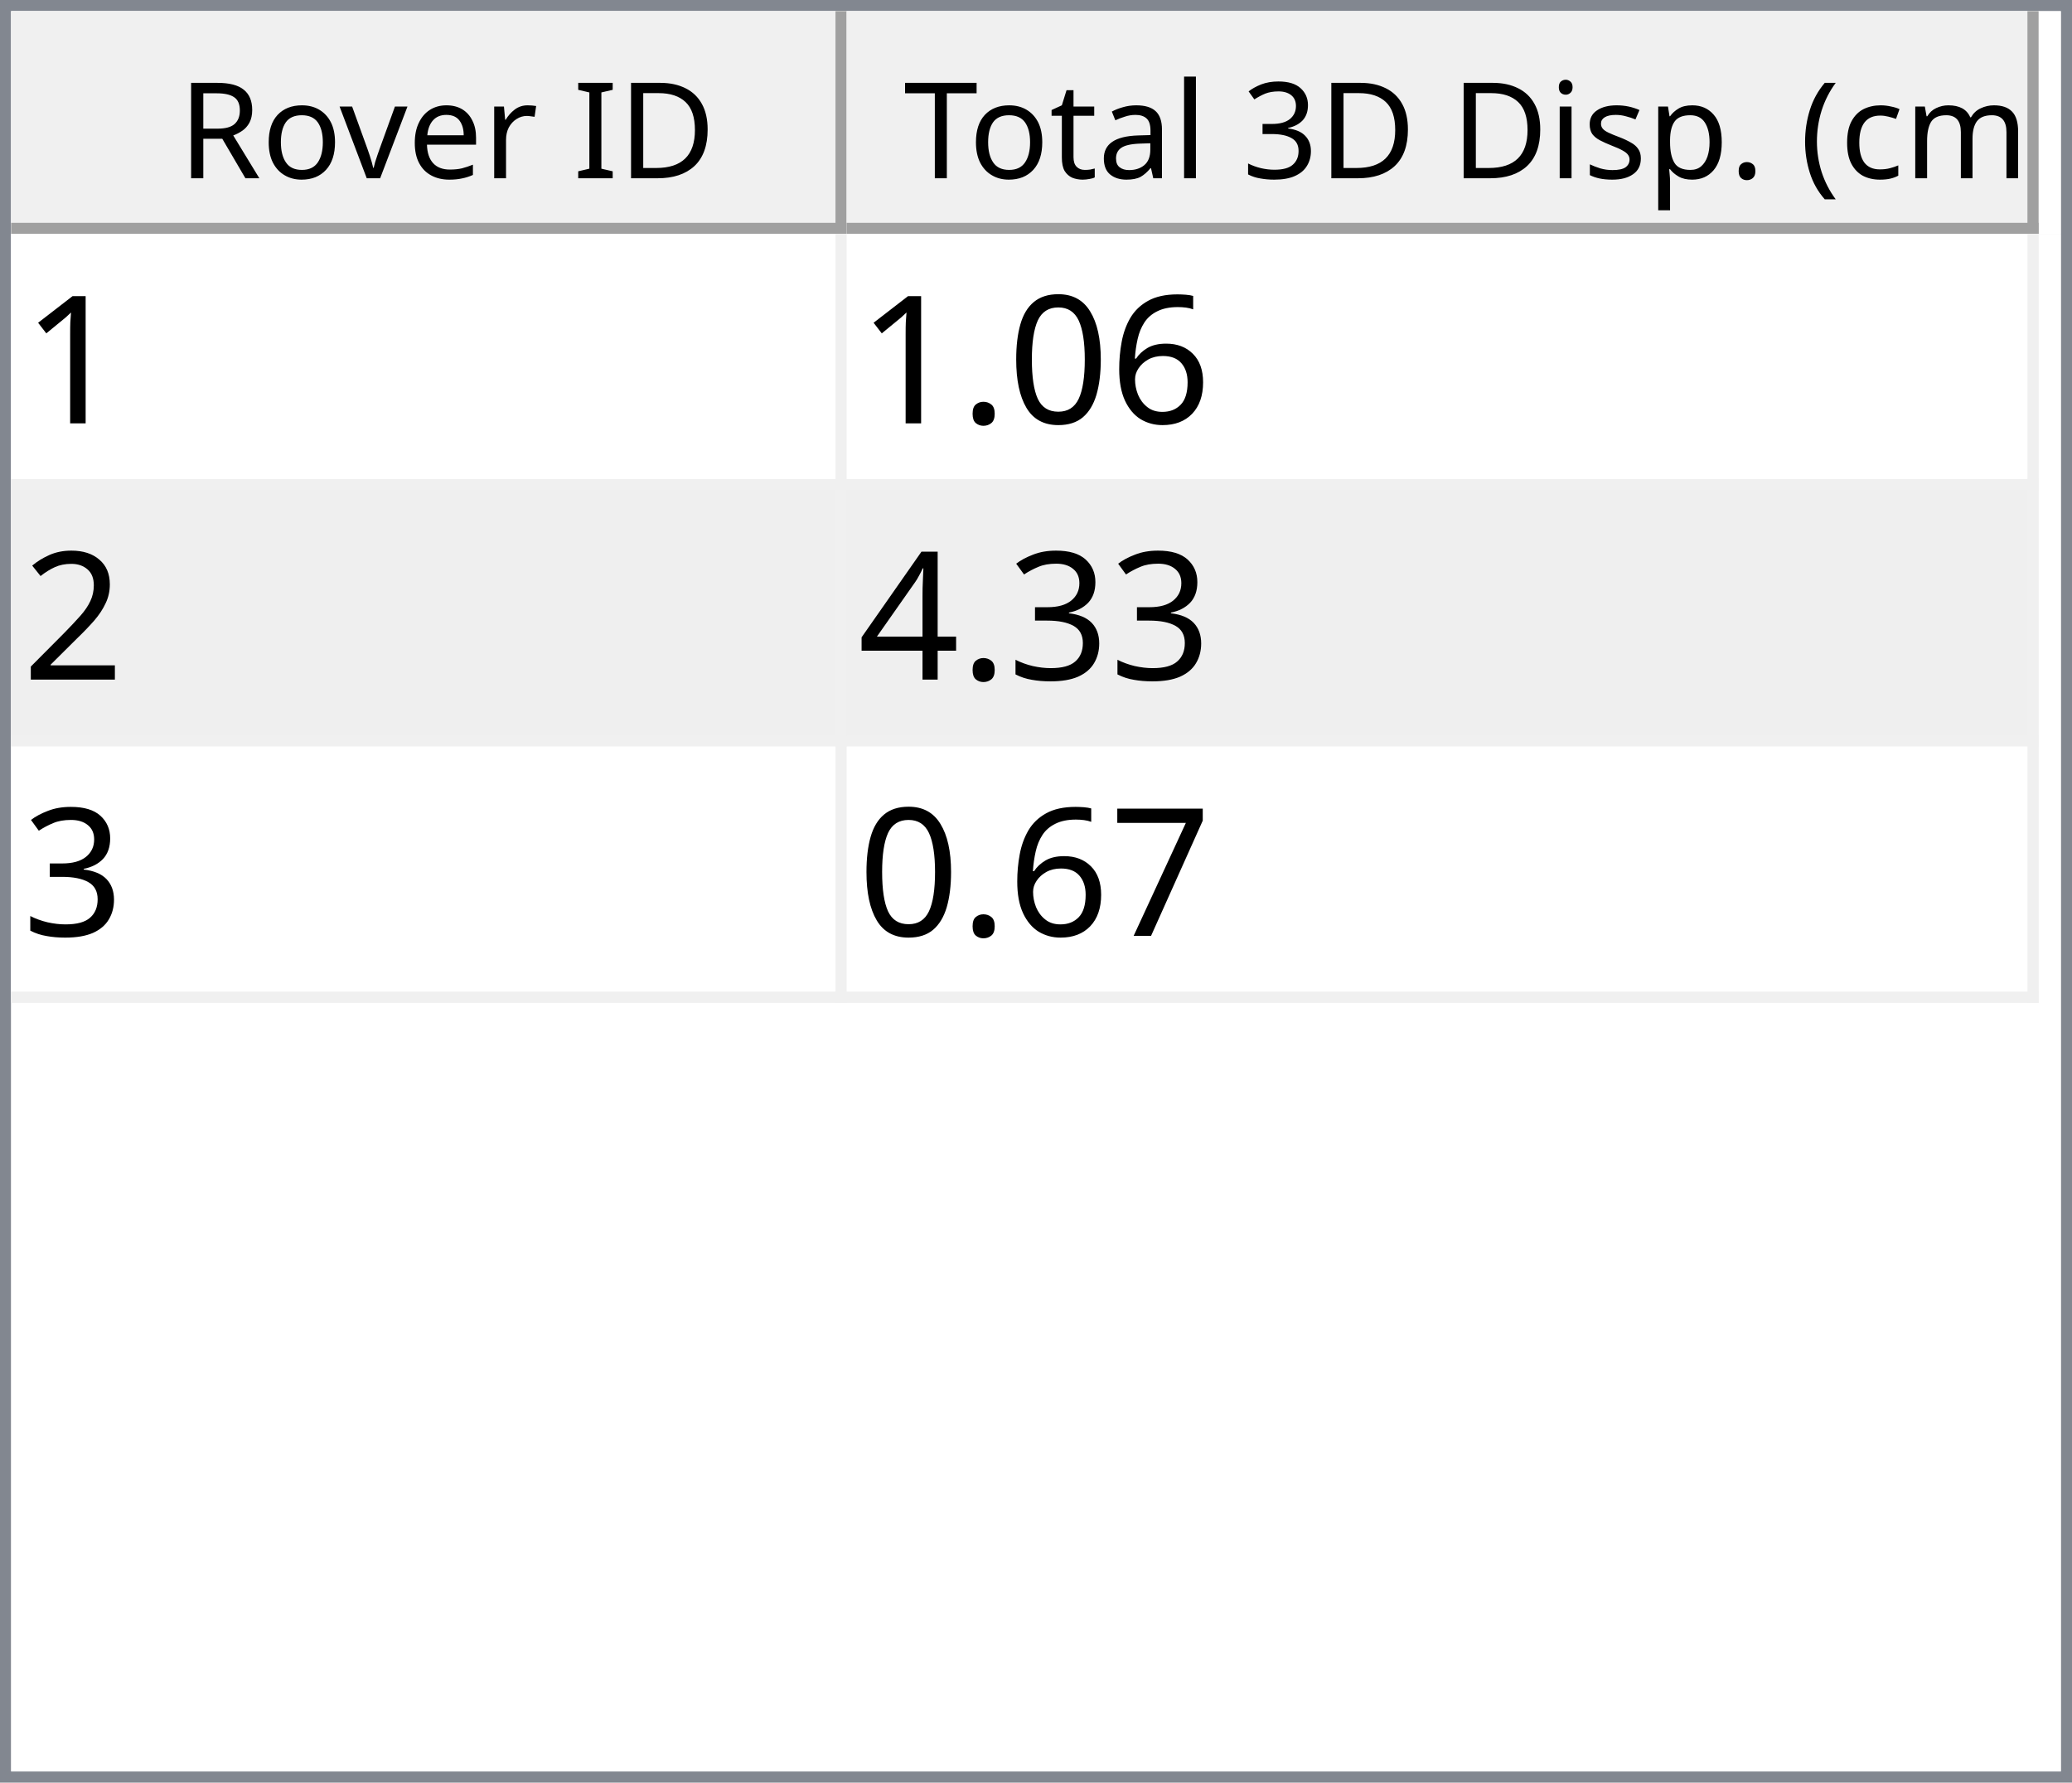
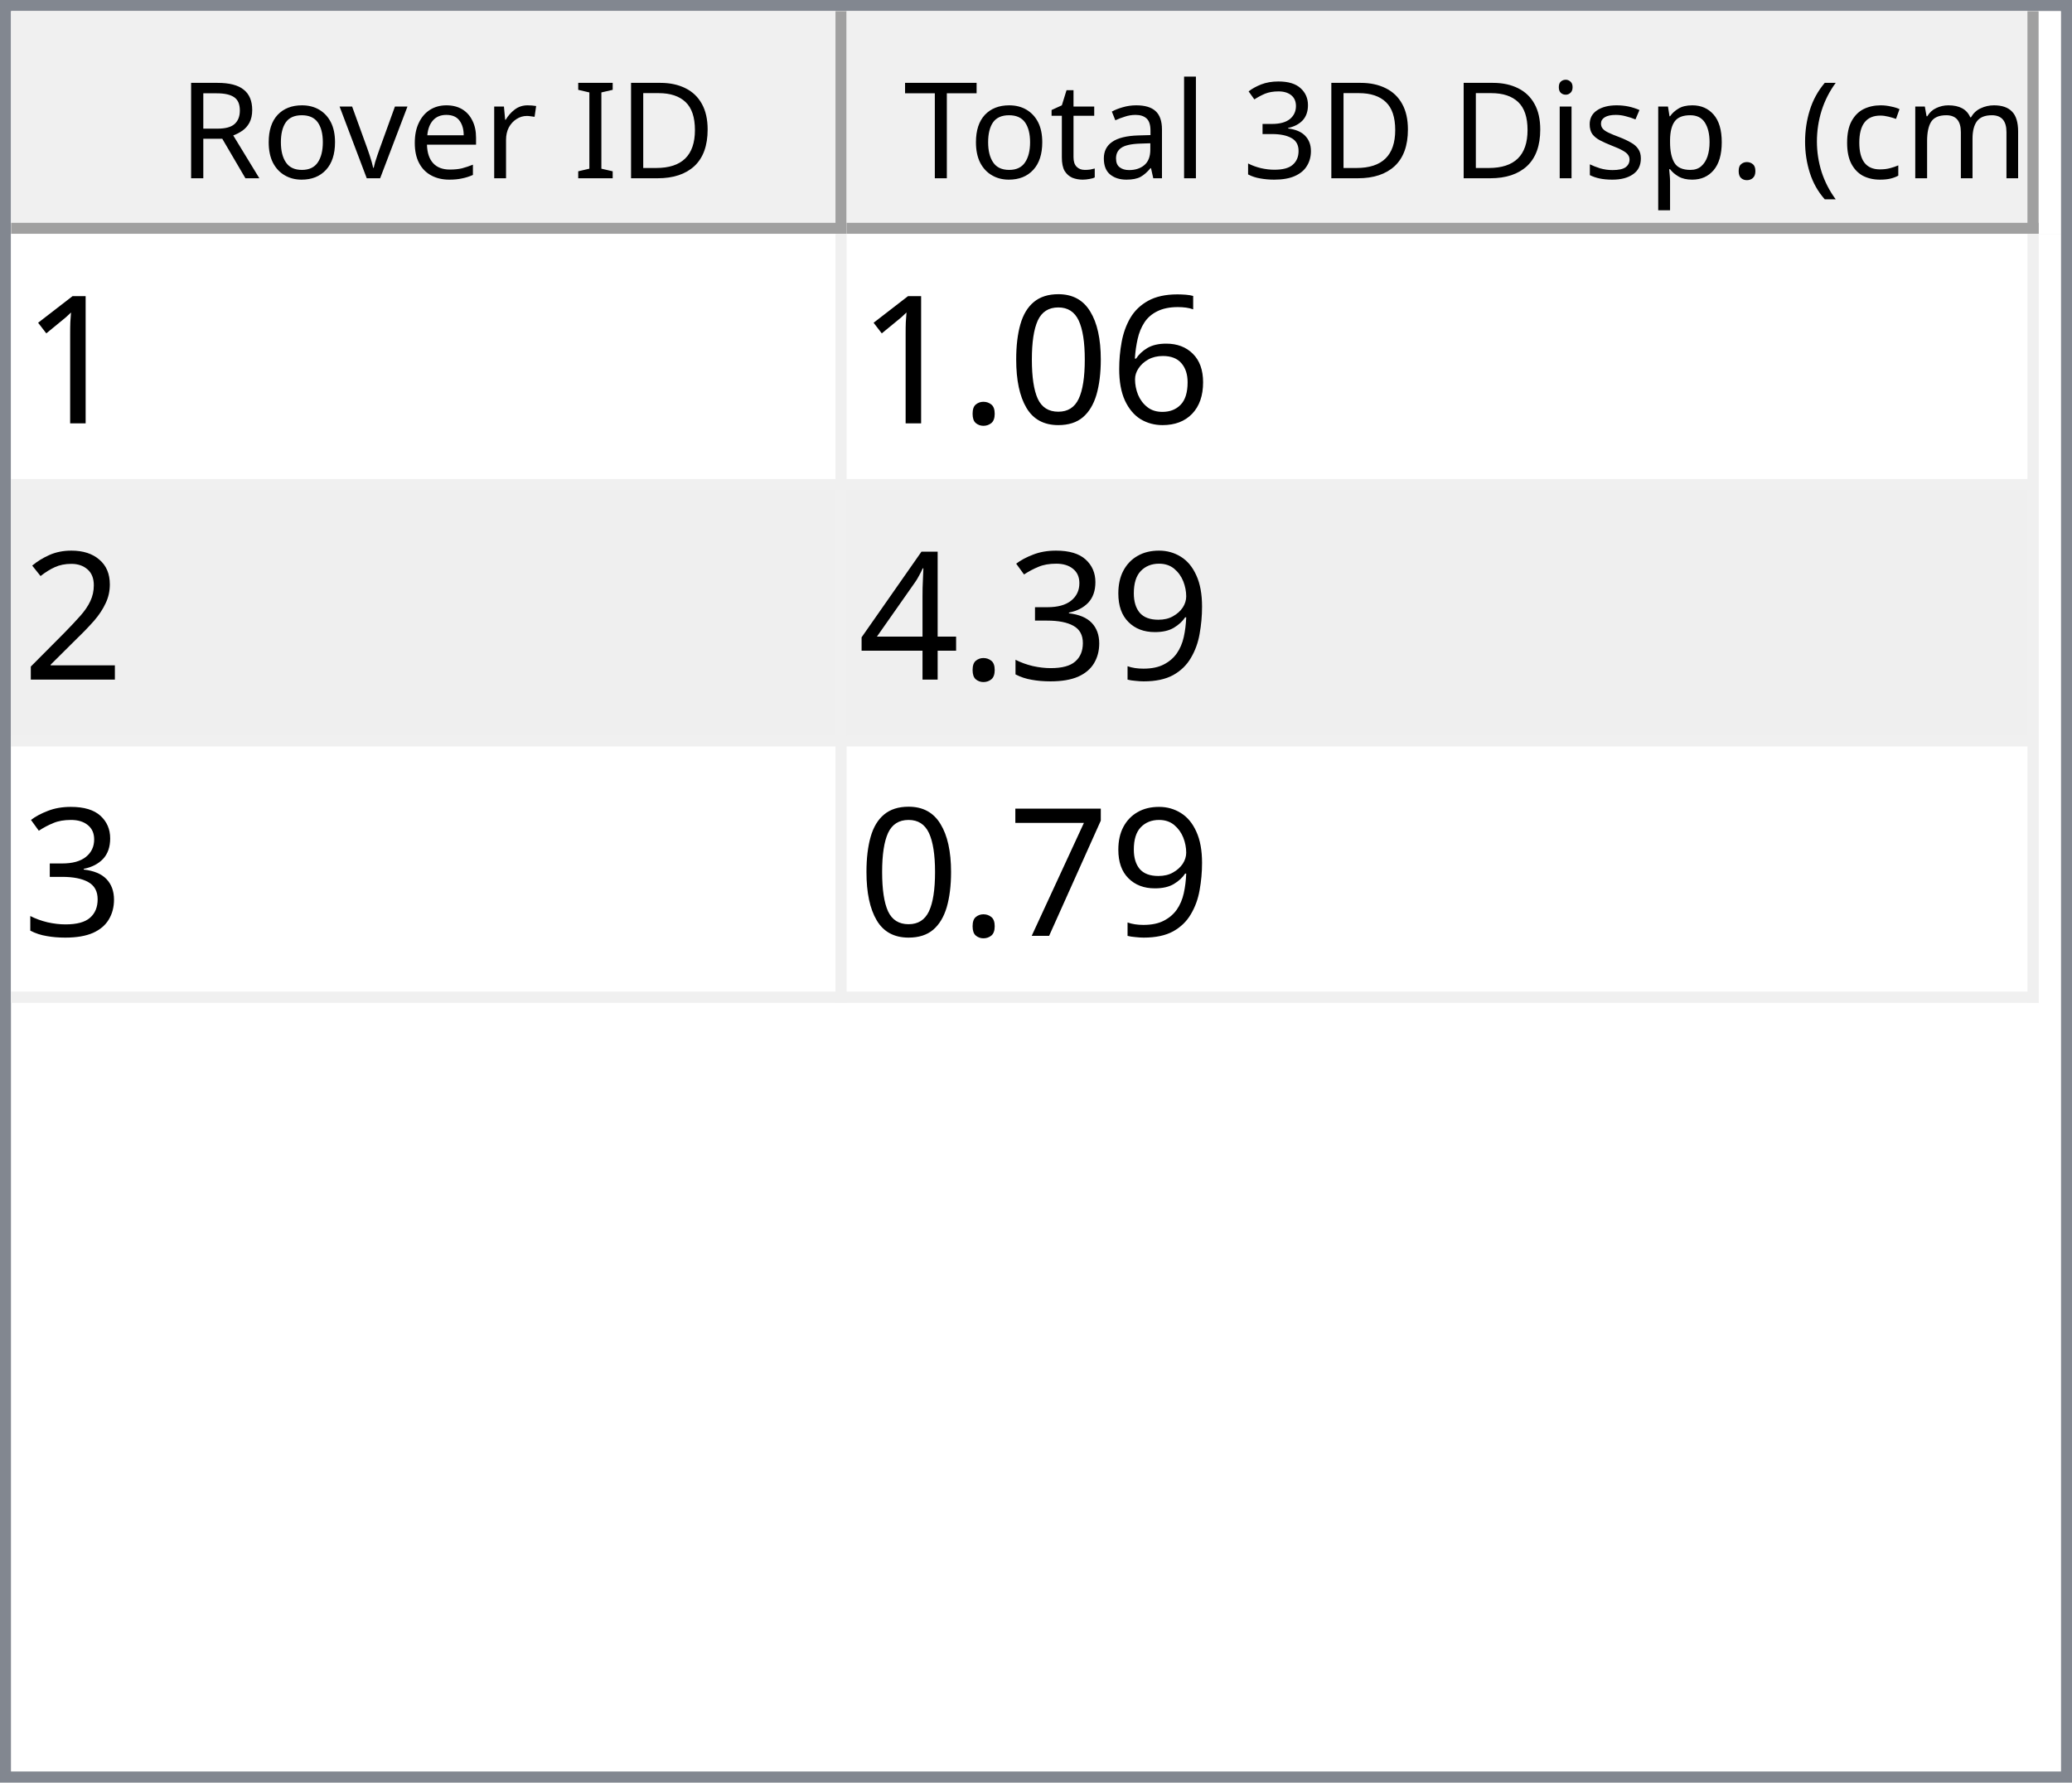
<svg xmlns="http://www.w3.org/2000/svg" style="fill-opacity:1; color-rendering:auto; color-interpolation:auto; text-rendering:auto; stroke:black; stroke-linecap:square; stroke-miterlimit:10; shape-rendering:auto; stroke-opacity:1; fill:black; stroke-dasharray:none; font-weight:normal; stroke-width:1; font-family:'Dialog'; font-style:normal; stroke-linejoin:miter; font-size:12px; stroke-dashoffset:0; image-rendering:auto;" width="186" height="160">
  <defs id="genericDefs" />
  <g>
    <defs id="defs1">
      <clipPath clipPathUnits="userSpaceOnUse" id="clipPath1">
        <path d="M0 0 L186 0 L186 160 L0 160 L0 0 Z" />
      </clipPath>
      <clipPath clipPathUnits="userSpaceOnUse" id="clipPath2">
        <path d="M0 0 L0 160 L186 160 L186 0 Z" />
      </clipPath>
      <clipPath clipPathUnits="userSpaceOnUse" id="clipPath3">
        <path d="M0 0 L0 20 L184 20 L184 0 Z" />
      </clipPath>
      <clipPath clipPathUnits="userSpaceOnUse" id="clipPath4">
        <path d="M0 0 L0 20 L75 20 L75 0 Z" />
      </clipPath>
      <clipPath clipPathUnits="userSpaceOnUse" id="clipPath5">
        <path d="M1 1 L1 19 L74 19 L74 1 Z" />
      </clipPath>
      <clipPath clipPathUnits="userSpaceOnUse" id="clipPath6">
        <path d="M0 0 L0 18 L73 18 L73 0 Z" />
      </clipPath>
      <clipPath clipPathUnits="userSpaceOnUse" id="clipPath7">
        <path d="M-0.5 -0.5 L-0.5 19.5 L74.5 19.5 L74.5 -0.5 Z" />
      </clipPath>
      <clipPath clipPathUnits="userSpaceOnUse" id="clipPath8">
        <path d="M0 0 L0 20 L107 20 L107 0 Z" />
      </clipPath>
      <clipPath clipPathUnits="userSpaceOnUse" id="clipPath9">
        <path d="M1 1 L1 19 L106 19 L106 1 Z" />
      </clipPath>
      <clipPath clipPathUnits="userSpaceOnUse" id="clipPath10">
        <path d="M0 0 L0 18 L105 18 L105 0 Z" />
      </clipPath>
      <clipPath clipPathUnits="userSpaceOnUse" id="clipPath11">
        <path d="M-0.5 -0.5 L-0.5 19.5 L106.5 19.5 L106.5 -0.5 Z" />
      </clipPath>
      <clipPath clipPathUnits="userSpaceOnUse" id="clipPath12">
        <path d="M0 0 L0 138 L184 138 L184 0 Z" />
      </clipPath>
      <clipPath clipPathUnits="userSpaceOnUse" id="clipPath13">
        <path d="M0 0 L0 69 L182 69 L182 0 Z" />
      </clipPath>
      <clipPath clipPathUnits="userSpaceOnUse" id="clipPath14">
        <path d="M-0.5 -0.5 L-0.5 68.5 L181.5 68.5 L181.5 -0.5 Z" />
      </clipPath>
      <clipPath clipPathUnits="userSpaceOnUse" id="clipPath15">
        <path d="M0 0 L0 22 L74 22 L74 0 Z" />
      </clipPath>
      <clipPath clipPathUnits="userSpaceOnUse" id="clipPath16">
        <path d="M0 0 L0 22 L106 22 L106 0 Z" />
      </clipPath>
      <font horiz-adv-x="64.551" id="font1">
        <font-face ascent="107.91" descent="25.098" units-per-em="100" style="font-style:normal; font-family:Segoe UI; font-weight:normal;" />
        <missing-glyph horiz-adv-x="64.551" d="M8.109 0 L8.109 68.266 L56.453 68.266 L56.453 0 L8.109 0 ZM15.328 7.234 L49.219 7.234 L49.219 61.031 L15.328 61.031 L15.328 7.234 Z" />
        <glyph unicode="D" horiz-adv-x="70.117" d="M9.188 0 L9.188 70.016 L28.516 70.016 Q65.531 70.016 65.531 35.891 Q65.531 19.672 55.25 9.836 Q44.969 0 27.734 0 L9.188 0 ZM17.391 62.594 L17.391 7.422 L27.828 7.422 Q41.609 7.422 49.273 14.797 Q56.938 22.172 56.938 35.688 Q56.938 62.594 28.328 62.594 L17.391 62.594 Z" />
        <glyph unicode="I" horiz-adv-x="26.611" d="M17.391 0 L9.188 0 L9.188 70.016 L17.391 70.016 L17.391 0 Z" />
        <glyph unicode=" " horiz-adv-x="27.393" d="" />
        <glyph unicode="r" horiz-adv-x="34.766" d="M34.188 41.891 Q32.078 43.5 28.125 43.5 Q23 43.5 19.555 38.672 Q16.109 33.844 16.109 25.484 L16.109 0 L8.109 0 L8.109 50 L16.109 50 L16.109 39.703 L16.312 39.703 Q18.016 44.969 21.531 47.922 Q25.047 50.875 29.391 50.875 Q32.516 50.875 34.188 50.203 L34.188 41.891 Z" />
        <glyph unicode="e" horiz-adv-x="52.295" d="M48.297 23 L12.984 23 Q13.188 14.656 17.484 10.109 Q21.781 5.562 29.297 5.562 Q37.75 5.562 44.828 11.141 L44.828 3.609 Q38.234 -1.172 27.391 -1.172 Q16.797 -1.172 10.742 5.641 Q4.688 12.453 4.688 24.812 Q4.688 36.469 11.305 43.82 Q17.922 51.172 27.734 51.172 Q37.547 51.172 42.922 44.828 Q48.297 38.484 48.297 27.203 L48.297 23 ZM40.094 29.781 Q40.047 36.719 36.75 40.578 Q33.453 44.438 27.594 44.438 Q21.922 44.438 17.969 40.383 Q14.016 36.328 13.094 29.781 L40.094 29.781 Z" />
        <glyph unicode="v" horiz-adv-x="47.9" d="M47.406 50 L27.484 0 L19.625 0 L0.688 50 L9.469 50 L22.172 13.672 Q23.578 9.672 23.922 6.688 L24.125 6.688 Q24.609 10.453 25.688 13.484 L38.969 50 L47.406 50 Z" />
        <glyph unicode="o" horiz-adv-x="58.594" d="M29 -1.172 Q17.922 -1.172 11.305 5.836 Q4.688 12.844 4.688 24.422 Q4.688 37.016 11.57 44.094 Q18.453 51.172 30.172 51.172 Q41.359 51.172 47.633 44.289 Q53.906 37.406 53.906 25.203 Q53.906 13.234 47.141 6.031 Q40.375 -1.172 29 -1.172 ZM29.594 44.438 Q21.875 44.438 17.383 39.188 Q12.891 33.938 12.891 24.703 Q12.891 15.828 17.43 10.695 Q21.969 5.562 29.594 5.562 Q37.359 5.562 41.531 10.594 Q45.703 15.625 45.703 24.906 Q45.703 34.281 41.531 39.359 Q37.359 44.438 29.594 44.438 Z" />
        <glyph unicode="R" horiz-adv-x="59.814" d="M59.375 0 L49.609 0 L37.891 19.625 Q36.281 22.359 34.766 24.289 Q33.25 26.219 31.664 27.438 Q30.078 28.656 28.25 29.219 Q26.422 29.781 24.125 29.781 L17.391 29.781 L17.391 0 L9.188 0 L9.188 70.016 L30.078 70.016 Q34.672 70.016 38.555 68.867 Q42.438 67.719 45.289 65.375 Q48.141 63.031 49.758 59.547 Q51.375 56.062 51.375 51.375 Q51.375 47.703 50.273 44.656 Q49.172 41.609 47.148 39.211 Q45.125 36.812 42.266 35.133 Q39.406 33.453 35.844 32.516 L35.844 32.328 Q37.594 31.547 38.891 30.547 Q40.188 29.547 41.359 28.18 Q42.531 26.812 43.68 25.078 Q44.828 23.344 46.234 21.047 L59.375 0 ZM17.391 62.594 L17.391 37.203 L28.516 37.203 Q31.594 37.203 34.203 38.133 Q36.812 39.062 38.719 40.797 Q40.625 42.531 41.703 45.047 Q42.781 47.562 42.781 50.688 Q42.781 56.297 39.141 59.445 Q35.5 62.594 28.609 62.594 L17.391 62.594 Z" />
        <glyph unicode=")" horiz-adv-x="30.176" d="M8.297 -15.922 L1.172 -15.922 Q16.406 2.344 16.406 26.812 Q16.406 51.469 1.078 70.016 L8.297 70.016 Q23.531 52.156 23.531 26.703 Q23.531 1.375 8.297 -15.922 Z" />
        <glyph unicode="m" horiz-adv-x="86.133" d="M79.109 0 L71.094 0 L71.094 28.719 Q71.094 37.016 68.531 40.727 Q65.969 44.438 59.906 44.438 Q54.781 44.438 51.195 39.75 Q47.609 35.062 47.609 28.516 L47.609 0 L39.594 0 L39.594 29.688 Q39.594 44.438 28.219 44.438 Q22.953 44.438 19.531 40.016 Q16.109 35.594 16.109 28.516 L16.109 0 L8.109 0 L8.109 50 L16.109 50 L16.109 42.094 L16.312 42.094 Q21.625 51.172 31.844 51.172 Q36.969 51.172 40.773 48.312 Q44.578 45.453 46 40.828 Q51.562 51.172 62.594 51.172 Q79.109 51.172 79.109 30.812 L79.109 0 Z" />
        <glyph unicode="c" horiz-adv-x="46.191" d="M42.188 2.297 Q36.422 -1.172 28.516 -1.172 Q17.828 -1.172 11.258 5.789 Q4.688 12.75 4.688 23.828 Q4.688 36.188 11.766 43.68 Q18.844 51.172 30.672 51.172 Q37.25 51.172 42.281 48.734 L42.281 40.531 Q36.719 44.438 30.375 44.438 Q22.703 44.438 17.797 38.945 Q12.891 33.453 12.891 24.516 Q12.891 15.719 17.508 10.641 Q22.125 5.562 29.891 5.562 Q36.422 5.562 42.188 9.906 L42.188 2.297 Z" />
        <glyph unicode="(" horiz-adv-x="30.176" d="M29.109 -15.922 L21.969 -15.922 Q6.844 1.375 6.844 26.703 Q6.844 52.156 21.969 70.016 L29.203 70.016 Q13.875 51.469 13.875 26.812 Q13.875 2.344 29.109 -15.922 Z" />
        <glyph unicode="." horiz-adv-x="21.68" d="M10.891 -1.078 Q8.641 -1.078 7.055 0.539 Q5.469 2.156 5.469 4.391 Q5.469 6.641 7.055 8.273 Q8.641 9.906 10.891 9.906 Q13.188 9.906 14.797 8.273 Q16.406 6.641 16.406 4.391 Q16.406 2.156 14.797 0.539 Q13.188 -1.078 10.891 -1.078 Z" />
        <glyph unicode="p" horiz-adv-x="58.789" d="M16.312 7.234 L16.109 7.234 L16.109 -23 L8.109 -23 L8.109 50 L16.109 50 L16.109 41.219 L16.312 41.219 Q22.219 51.172 33.594 51.172 Q43.266 51.172 48.688 44.461 Q54.109 37.75 54.109 26.469 Q54.109 13.922 48 6.375 Q41.891 -1.172 31.297 -1.172 Q21.578 -1.172 16.312 7.234 ZM16.109 27.391 L16.109 20.406 Q16.109 14.203 20.141 9.883 Q24.172 5.562 30.375 5.562 Q37.641 5.562 41.773 11.133 Q45.906 16.703 45.906 26.609 Q45.906 34.969 42.047 39.703 Q38.188 44.438 31.594 44.438 Q24.609 44.438 20.359 39.578 Q16.109 34.719 16.109 27.391 Z" />
        <glyph unicode="s" horiz-adv-x="42.432" d="M5.078 1.812 L5.078 10.406 Q11.625 5.562 19.484 5.562 Q30.031 5.562 30.031 12.594 Q30.031 14.594 29.125 15.992 Q28.219 17.391 26.68 18.461 Q25.141 19.531 23.07 20.383 Q21 21.234 18.609 22.172 Q15.281 23.484 12.766 24.828 Q10.25 26.172 8.57 27.859 Q6.891 29.547 6.031 31.695 Q5.172 33.844 5.172 36.719 Q5.172 40.234 6.789 42.945 Q8.406 45.656 11.086 47.484 Q13.766 49.312 17.211 50.242 Q20.656 51.172 24.312 51.172 Q30.812 51.172 35.938 48.922 L35.938 40.828 Q30.422 44.438 23.25 44.438 Q21 44.438 19.195 43.922 Q17.391 43.406 16.094 42.477 Q14.797 41.547 14.086 40.258 Q13.375 38.969 13.375 37.406 Q13.375 35.453 14.086 34.133 Q14.797 32.812 16.164 31.789 Q17.531 30.766 19.484 29.938 Q21.438 29.109 23.922 28.125 Q27.25 26.859 29.883 25.516 Q32.516 24.172 34.375 22.484 Q36.234 20.797 37.234 18.602 Q38.234 16.406 38.234 13.375 Q38.234 9.672 36.602 6.938 Q34.969 4.203 32.234 2.398 Q29.5 0.594 25.93 -0.289 Q22.359 -1.172 18.453 -1.172 Q10.75 -1.172 5.078 1.812 Z" />
        <glyph unicode="i" horiz-adv-x="24.219" d="M12.203 62.703 Q10.062 62.703 8.547 64.164 Q7.031 65.625 7.031 67.875 Q7.031 70.125 8.547 71.609 Q10.062 73.094 12.203 73.094 Q14.406 73.094 15.945 71.609 Q17.484 70.125 17.484 67.875 Q17.484 65.719 15.945 64.211 Q14.406 62.703 12.203 62.703 ZM16.109 0 L8.109 0 L8.109 50 L16.109 50 L16.109 0 Z" />
        <glyph unicode="3" horiz-adv-x="53.906" d="M46.531 19.828 Q46.531 15.094 44.75 11.211 Q42.969 7.328 39.719 4.57 Q36.469 1.812 31.93 0.297 Q27.391 -1.219 21.922 -1.219 Q11.922 -1.219 6 2.594 L6 11.188 Q13.094 5.609 22.219 5.609 Q25.875 5.609 28.828 6.539 Q31.781 7.469 33.906 9.227 Q36.031 10.984 37.18 13.477 Q38.328 15.969 38.328 19.094 Q38.328 32.812 18.797 32.812 L12.984 32.812 L12.984 39.594 L18.5 39.594 Q35.797 39.594 35.797 52.484 Q35.797 64.406 22.609 64.406 Q15.188 64.406 8.688 59.422 L8.688 67.188 Q15.375 71.188 24.609 71.188 Q29 71.188 32.57 69.969 Q36.141 68.75 38.68 66.555 Q41.219 64.359 42.609 61.281 Q44 58.203 44 54.5 Q44 40.672 30.031 36.719 L30.031 36.531 Q33.594 36.141 36.625 34.797 Q39.656 33.453 41.852 31.305 Q44.047 29.156 45.289 26.25 Q46.531 23.344 46.531 19.828 Z" />
        <glyph unicode="l" horiz-adv-x="24.219" d="M16.109 0 L8.109 0 L8.109 74.031 L16.109 74.031 L16.109 0 Z" />
        <glyph unicode="a" horiz-adv-x="50.879" d="M43.891 0 L35.891 0 L35.891 7.812 L35.688 7.812 Q30.469 -1.172 20.312 -1.172 Q12.844 -1.172 8.617 2.781 Q4.391 6.734 4.391 13.281 Q4.391 27.297 20.906 29.594 L35.891 31.688 Q35.891 44.438 25.594 44.438 Q16.547 44.438 9.281 38.281 L9.281 46.484 Q16.656 51.172 26.266 51.172 Q43.891 51.172 43.891 32.516 L43.891 0 ZM35.891 25.297 L23.828 23.641 Q18.266 22.859 15.43 20.875 Q12.594 18.891 12.594 13.875 Q12.594 10.203 15.211 7.883 Q17.828 5.562 22.172 5.562 Q28.125 5.562 32.008 9.742 Q35.891 13.922 35.891 20.312 L35.891 25.297 Z" />
        <glyph unicode="t" horiz-adv-x="33.887" d="M31.297 0.484 Q28.469 -1.078 23.828 -1.078 Q10.688 -1.078 10.688 13.578 L10.688 43.172 L2.094 43.172 L2.094 50 L10.688 50 L10.688 62.203 L18.703 64.797 L18.703 50 L31.297 50 L31.297 43.172 L18.703 43.172 L18.703 14.984 Q18.703 9.969 20.414 7.82 Q22.125 5.672 26.078 5.672 Q29.109 5.672 31.297 7.328 L31.297 0.484 Z" />
        <glyph unicode="T" horiz-adv-x="52.393" d="M50.594 62.594 L30.375 62.594 L30.375 0 L22.172 0 L22.172 62.594 L2 62.594 L2 70.016 L50.594 70.016 L50.594 62.594 Z" />
      </font>
      <font horiz-adv-x="75.0" id="font2">
        <font-face ascent="100.537" descent="21.973" units-per-em="100" style="font-style:normal; font-family:sans-serif; font-weight:normal;" />
        <missing-glyph horiz-adv-x="75.0" d="M12.5 0 L12.5 62.5 L62.5 62.5 L62.5 0 L12.5 0 ZM14.062 1.562 L60.938 1.562 L60.938 60.938 L14.062 60.938 L14.062 1.562 Z" />
        <glyph unicode="1" horiz-adv-x="55.615" d="M37.25 0 L28.469 0 L28.469 56 Q25.297 52.984 20.141 49.953 Q14.984 46.922 10.891 45.406 L10.891 53.906 Q18.266 57.375 23.781 62.305 Q29.297 67.234 31.594 71.875 L37.25 71.875 L37.25 0 Z" />
        <glyph unicode="6" horiz-adv-x="55.615" d="M49.75 54.047 L41.016 53.375 Q39.844 58.547 37.703 60.891 Q34.125 64.656 28.906 64.656 Q24.703 64.656 21.531 62.312 Q17.391 59.281 14.992 53.469 Q12.594 47.656 12.5 36.922 Q15.672 41.75 20.266 44.094 Q24.859 46.438 29.891 46.438 Q38.672 46.438 44.852 39.969 Q51.031 33.5 51.031 23.25 Q51.031 16.5 48.125 10.719 Q45.219 4.938 40.141 1.859 Q35.062 -1.219 28.609 -1.219 Q17.625 -1.219 10.695 6.859 Q3.766 14.938 3.766 33.5 Q3.766 54.25 11.422 63.672 Q18.109 71.875 29.438 71.875 Q37.891 71.875 43.289 67.141 Q48.688 62.406 49.75 54.047 ZM13.875 23.188 Q13.875 18.656 15.797 14.508 Q17.719 10.359 21.188 8.18 Q24.656 6 28.469 6 Q34.031 6 38.039 10.492 Q42.047 14.984 42.047 22.703 Q42.047 30.125 38.086 34.398 Q34.125 38.672 28.125 38.672 Q22.172 38.672 18.023 34.398 Q13.875 30.125 13.875 23.188 Z" />
        <glyph unicode="0" horiz-adv-x="55.615" d="M4.156 35.297 Q4.156 48 6.766 55.742 Q9.375 63.484 14.523 67.68 Q19.672 71.875 27.484 71.875 Q33.25 71.875 37.594 69.555 Q41.938 67.234 44.773 62.867 Q47.609 58.5 49.219 52.227 Q50.828 45.953 50.828 35.297 Q50.828 22.703 48.242 14.969 Q45.656 7.234 40.508 3.008 Q35.359 -1.219 27.484 -1.219 Q17.141 -1.219 11.234 6.203 Q4.156 15.141 4.156 35.297 ZM13.188 35.297 Q13.188 17.672 17.312 11.836 Q21.438 6 27.484 6 Q33.547 6 37.672 11.859 Q41.797 17.719 41.797 35.297 Q41.797 52.984 37.672 58.789 Q33.547 64.594 27.391 64.594 Q21.344 64.594 17.719 59.469 Q13.188 52.938 13.188 35.297 Z" />
        <glyph unicode="." horiz-adv-x="27.783" d="M9.078 0 L9.078 10.016 L19.094 10.016 L19.094 0 L9.078 0 Z" />
        <glyph unicode="2" horiz-adv-x="55.615" d="M50.344 8.453 L50.344 0 L3.031 0 Q2.938 3.172 4.047 6.109 Q5.859 10.938 9.836 15.625 Q13.812 20.312 21.344 26.469 Q33.016 36.031 37.117 41.625 Q41.219 47.219 41.219 52.203 Q41.219 57.422 37.477 61.008 Q33.734 64.594 27.734 64.594 Q21.391 64.594 17.578 60.789 Q13.766 56.984 13.719 50.25 L4.688 51.172 Q5.609 61.281 11.664 66.578 Q17.719 71.875 27.938 71.875 Q38.234 71.875 44.242 66.164 Q50.25 60.453 50.25 52 Q50.25 47.703 48.492 43.555 Q46.734 39.406 42.656 34.812 Q38.578 30.219 29.109 22.219 Q21.188 15.578 18.945 13.211 Q16.703 10.844 15.234 8.453 L50.344 8.453 Z" />
+         <glyph unicode="9" horiz-adv-x="55.615" d="M5.469 16.547 L13.922 17.328 Q14.984 11.375 18.016 8.688 Q21.047 6 25.781 6 Q29.828 6 32.883 7.859 Q35.938 9.719 37.891 12.82 Q39.844 15.922 41.164 21.195 Q42.484 26.469 42.484 31.938 Q42.484 32.516 42.438 33.688 Q39.797 29.5 35.234 26.883 Q30.672 24.266 25.344 24.266 Q16.453 24.266 10.305 30.711 Q4.156 37.156 4.156 47.703 Q4.156 58.594 10.578 65.234 Q17 71.875 26.656 71.875 Q33.641 71.875 39.43 68.117 Q45.219 64.359 48.219 57.398 Q51.219 50.438 51.219 37.25 Q51.219 23.531 48.242 15.406 Q45.266 7.281 39.383 3.031 Q33.5 -1.219 25.594 -1.219 Q17.188 -1.219 11.867 3.445 Q6.547 8.109 5.469 16.547 ZM41.453 48.141 Q41.453 55.719 37.43 60.156 Q33.406 64.594 27.734 64.594 Q21.875 64.594 17.531 59.812 Q13.188 55.031 13.188 47.406 Q13.188 40.578 17.312 36.305 Q21.438 32.031 27.484 32.031 Q33.594 32.031 37.523 36.305 Q41.453 40.578 41.453 48.141 Z" />
        <glyph unicode="3" horiz-adv-x="55.615" d="M4.203 18.891 L12.984 20.062 Q14.5 12.594 18.141 9.297 Q21.781 6 27 6 Q33.203 6 37.477 10.297 Q41.75 14.594 41.75 20.953 Q41.75 27 37.797 30.93 Q33.844 34.859 27.734 34.859 Q25.25 34.859 21.531 33.891 L22.516 41.609 Q23.391 41.5 23.922 41.5 Q29.547 41.5 34.039 44.43 Q38.531 47.359 38.531 53.469 Q38.531 58.297 35.258 61.477 Q31.984 64.656 26.812 64.656 Q21.688 64.656 18.266 61.43 Q14.844 58.203 13.875 51.766 L5.078 53.328 Q6.688 62.156 12.398 67.016 Q18.109 71.875 26.609 71.875 Q32.469 71.875 37.398 69.359 Q42.328 66.844 44.945 62.5 Q47.562 58.156 47.562 53.266 Q47.562 48.641 45.07 44.828 Q42.578 41.016 37.703 38.766 Q44.047 37.312 47.562 32.695 Q51.078 28.078 51.078 21.141 Q51.078 11.766 44.242 5.25 Q37.406 -1.266 26.953 -1.266 Q17.531 -1.266 11.305 4.352 Q5.078 9.969 4.203 18.891 Z" />
        <glyph unicode="4" horiz-adv-x="55.615" d="M32.328 0 L32.328 17.141 L1.266 17.141 L1.266 25.203 L33.938 71.578 L41.109 71.578 L41.109 25.203 L50.781 25.203 L50.781 17.141 L41.109 17.141 L41.109 0 L32.328 0 ZM32.328 25.203 L32.328 57.469 L9.906 25.203 L32.328 25.203 Z" />
        <glyph unicode="7" horiz-adv-x="55.615" d="M4.734 62.203 L4.734 70.656 L51.078 70.656 L51.078 63.812 Q44.234 56.547 37.523 44.484 Q30.812 32.422 27.156 19.672 Q24.516 10.688 23.781 0 L14.75 0 Q14.891 8.453 18.062 20.414 Q21.234 32.375 27.172 43.484 Q33.109 54.594 39.797 62.203 L4.734 62.203 Z" />
      </font>
    </defs>
    <g style="fill:white; stroke:white;">
      <rect x="0" y="0" width="186" style="clip-path:url(#clipPath1); stroke:none;" height="160" />
    </g>
    <g style="fill:white; text-rendering:optimizeSpeed; color-rendering:optimizeSpeed; image-rendering:optimizeSpeed; shape-rendering:crispEdges; stroke:white; color-interpolation:sRGB;">
      <rect x="0" width="186" height="160" y="0" style="stroke:none;" />
      <path style="stroke:none;" d="M0 160 L186 160 L186 0 L0 0 Z" />
    </g>
    <g style="fill:rgb(240,240,240); font-family:'Segoe UI'; stroke:rgb(240,240,240);">
      <rect x="0" y="0" width="186" style="clip-path:url(#clipPath2); stroke:none;" height="160" />
    </g>
    <g style="fill:rgb(130,135,144); font-family:'Segoe UI'; stroke:rgb(130,135,144);">
      <path d="M0 0 L186 0 L186 160 L0 160 L0 0 ZM1 1 L185 1 L185 159 L1 159 L1 1 Z" style="fill-rule:evenodd; clip-path:url(#clipPath2); stroke:none;" />
    </g>
    <g style="fill:white; font-family:'Segoe UI'; stroke:white;" transform="translate(1,1)">
      <rect x="0" y="0" width="184" style="clip-path:url(#clipPath3); stroke:none;" height="20" />
    </g>
    <g style="fill:rgb(240,240,240); font-family:'Segoe UI'; stroke:rgb(240,240,240);" transform="translate(1,1)">
      <rect x="0" y="0" width="75" style="clip-path:url(#clipPath4); stroke:none;" height="20" />
    </g>
    <g style="font-family:'Segoe UI';" transform="translate(2,2)">
      <text x="14" xml:space="preserve" y="14" style="clip-path:url(#clipPath6); stroke:none;">Rover ID</text>
    </g>
    <g style="fill:rgb(160,160,160); font-family:'Segoe UI'; stroke:rgb(160,160,160); stroke-linejoin:bevel;" transform="translate(1.5,1.5)">
      <line x1="74" x2="74" y1="0" style="fill:none; clip-path:url(#clipPath7);" y2="19" />
    </g>
    <g style="fill:rgb(160,160,160); font-family:'Segoe UI'; stroke:rgb(160,160,160); stroke-linejoin:bevel;" transform="matrix(1,0,0,1,1,1) translate(0.5,0.5)">
      <line x1="0" x2="74" y1="19" style="fill:none; clip-path:url(#clipPath7);" y2="19" />
    </g>
    <g style="fill:rgb(240,240,240); font-family:'Segoe UI'; stroke:rgb(240,240,240);" transform="translate(76,1)">
      <rect x="0" y="0" width="107" style="clip-path:url(#clipPath8); stroke:none;" height="20" />
    </g>
    <g style="font-family:'Segoe UI';" transform="translate(77,2)">
      <text x="1" xml:space="preserve" y="14" style="clip-path:url(#clipPath10); stroke:none;"> Total 3D Disp. (cm)</text>
    </g>
    <g style="fill:rgb(160,160,160); font-family:'Segoe UI'; stroke:rgb(160,160,160); stroke-linejoin:bevel;" transform="translate(76.5,1.5)">
      <line x1="106" x2="106" y1="0" style="fill:none; clip-path:url(#clipPath11);" y2="19" />
    </g>
    <g style="fill:rgb(160,160,160); font-family:'Segoe UI'; stroke:rgb(160,160,160); stroke-linejoin:bevel;" transform="matrix(1,0,0,1,76,1) translate(0.5,0.5)">
      <line x1="0" x2="106" y1="19" style="fill:none; clip-path:url(#clipPath11);" y2="19" />
    </g>
    <g style="fill:white; font-family:'Segoe UI'; stroke:white;" transform="translate(1,21)">
      <rect x="0" y="0" width="184" style="clip-path:url(#clipPath12); stroke:none;" height="138" />
    </g>
    <g style="fill:rgb(240,240,240); font-size:16px; font-family:sans-serif; stroke:rgb(240,240,240);" transform="translate(1,21)">
      <rect x="0" y="0" width="182" style="clip-path:url(#clipPath13); stroke:none;" height="69" />
      <line transform="translate(0.5,0.5)" x1="0" x2="181" y1="22" style="clip-path:url(#clipPath14); fill:none; stroke-linejoin:bevel;" y2="22" />
    </g>
    <g transform="matrix(1,0,0,1,1,21) translate(0.5,0.5)" style="fill:rgb(240,240,240); font-size:16px; font-family:sans-serif; stroke:rgb(240,240,240); stroke-linejoin:bevel;">
      <line x1="0" x2="181" y1="45" style="fill:none; clip-path:url(#clipPath14);" y2="45" />
    </g>
    <g transform="matrix(1,0,0,1,1,21) translate(0.5,0.5)" style="fill:rgb(240,240,240); font-size:16px; font-family:sans-serif; stroke:rgb(240,240,240); stroke-linejoin:bevel;">
      <line x1="0" x2="181" y1="68" style="fill:none; clip-path:url(#clipPath14);" y2="68" />
    </g>
    <g transform="matrix(1,0,0,1,1,21) translate(0.5,0.5)" style="fill:rgb(240,240,240); font-size:16px; font-family:sans-serif; stroke:rgb(240,240,240); stroke-linejoin:bevel;">
      <line x1="74" x2="74" y1="0" style="fill:none; clip-path:url(#clipPath14);" y2="68" />
    </g>
    <g transform="matrix(1,0,0,1,1,21) translate(0.5,0.5)" style="fill:rgb(240,240,240); font-size:16px; font-family:sans-serif; stroke:rgb(240,240,240); stroke-linejoin:bevel;">
      <line x1="181" x2="181" y1="0" style="fill:none; clip-path:url(#clipPath14);" y2="68" />
    </g>
    <g style="fill:white; font-size:16px; font-family:sans-serif; stroke:white;" transform="matrix(1,0,0,1,1,21)">
      <rect x="0" y="0" width="74" style="clip-path:url(#clipPath15); stroke:none;" height="22" />
      <text x="1" y="17" style="fill:black; clip-path:url(#clipPath15); stroke:none;" xml:space="preserve">1</text>
    </g>
    <g style="fill:white; font-size:16px; font-family:sans-serif; stroke:white;" transform="matrix(1,0,0,1,1,21) translate(75,0)">
      <rect x="0" y="0" width="106" style="clip-path:url(#clipPath16); stroke:none;" height="22" />
      <text x="1" y="17" style="fill:black; clip-path:url(#clipPath16); stroke:none;" xml:space="preserve">1.06</text>
    </g>
    <g style="fill:rgb(239,239,239); font-size:16px; font-family:sans-serif; stroke:rgb(239,239,239);" transform="matrix(1,0,0,1,1,21) translate(0,23)">
      <rect x="0" y="0" width="74" style="clip-path:url(#clipPath15); stroke:none;" height="22" />
      <text x="1" y="17" style="fill:black; clip-path:url(#clipPath15); stroke:none;" xml:space="preserve">2</text>
    </g>
    <g style="fill:rgb(239,239,239); font-size:16px; font-family:sans-serif; stroke:rgb(239,239,239);" transform="matrix(1,0,0,1,1,21) translate(75,23)">
      <rect x="0" y="0" width="106" style="clip-path:url(#clipPath16); stroke:none;" height="22" />
-       <text x="1" y="17" style="fill:black; clip-path:url(#clipPath16); stroke:none;" xml:space="preserve">4.33</text>
+       <text x="1" y="17" style="fill:black; clip-path:url(#clipPath16); stroke:none;" xml:space="preserve">4.39</text>
    </g>
    <g style="fill:white; font-size:16px; font-family:sans-serif; stroke:white;" transform="matrix(1,0,0,1,1,21) translate(0,46)">
      <rect x="0" y="0" width="74" style="clip-path:url(#clipPath15); stroke:none;" height="22" />
      <text x="1" y="17" style="fill:black; clip-path:url(#clipPath15); stroke:none;" xml:space="preserve">3</text>
    </g>
    <g style="fill:white; font-size:16px; font-family:sans-serif; stroke:white;" transform="matrix(1,0,0,1,1,21) translate(75,46)">
      <rect x="0" y="0" width="106" style="clip-path:url(#clipPath16); stroke:none;" height="22" />
-       <text x="1" y="17" style="fill:black; clip-path:url(#clipPath16); stroke:none;" xml:space="preserve">0.67</text>
+       <text x="1" y="17" style="fill:black; clip-path:url(#clipPath16); stroke:none;" xml:space="preserve">0.79</text>
    </g>
  </g>
</svg>
